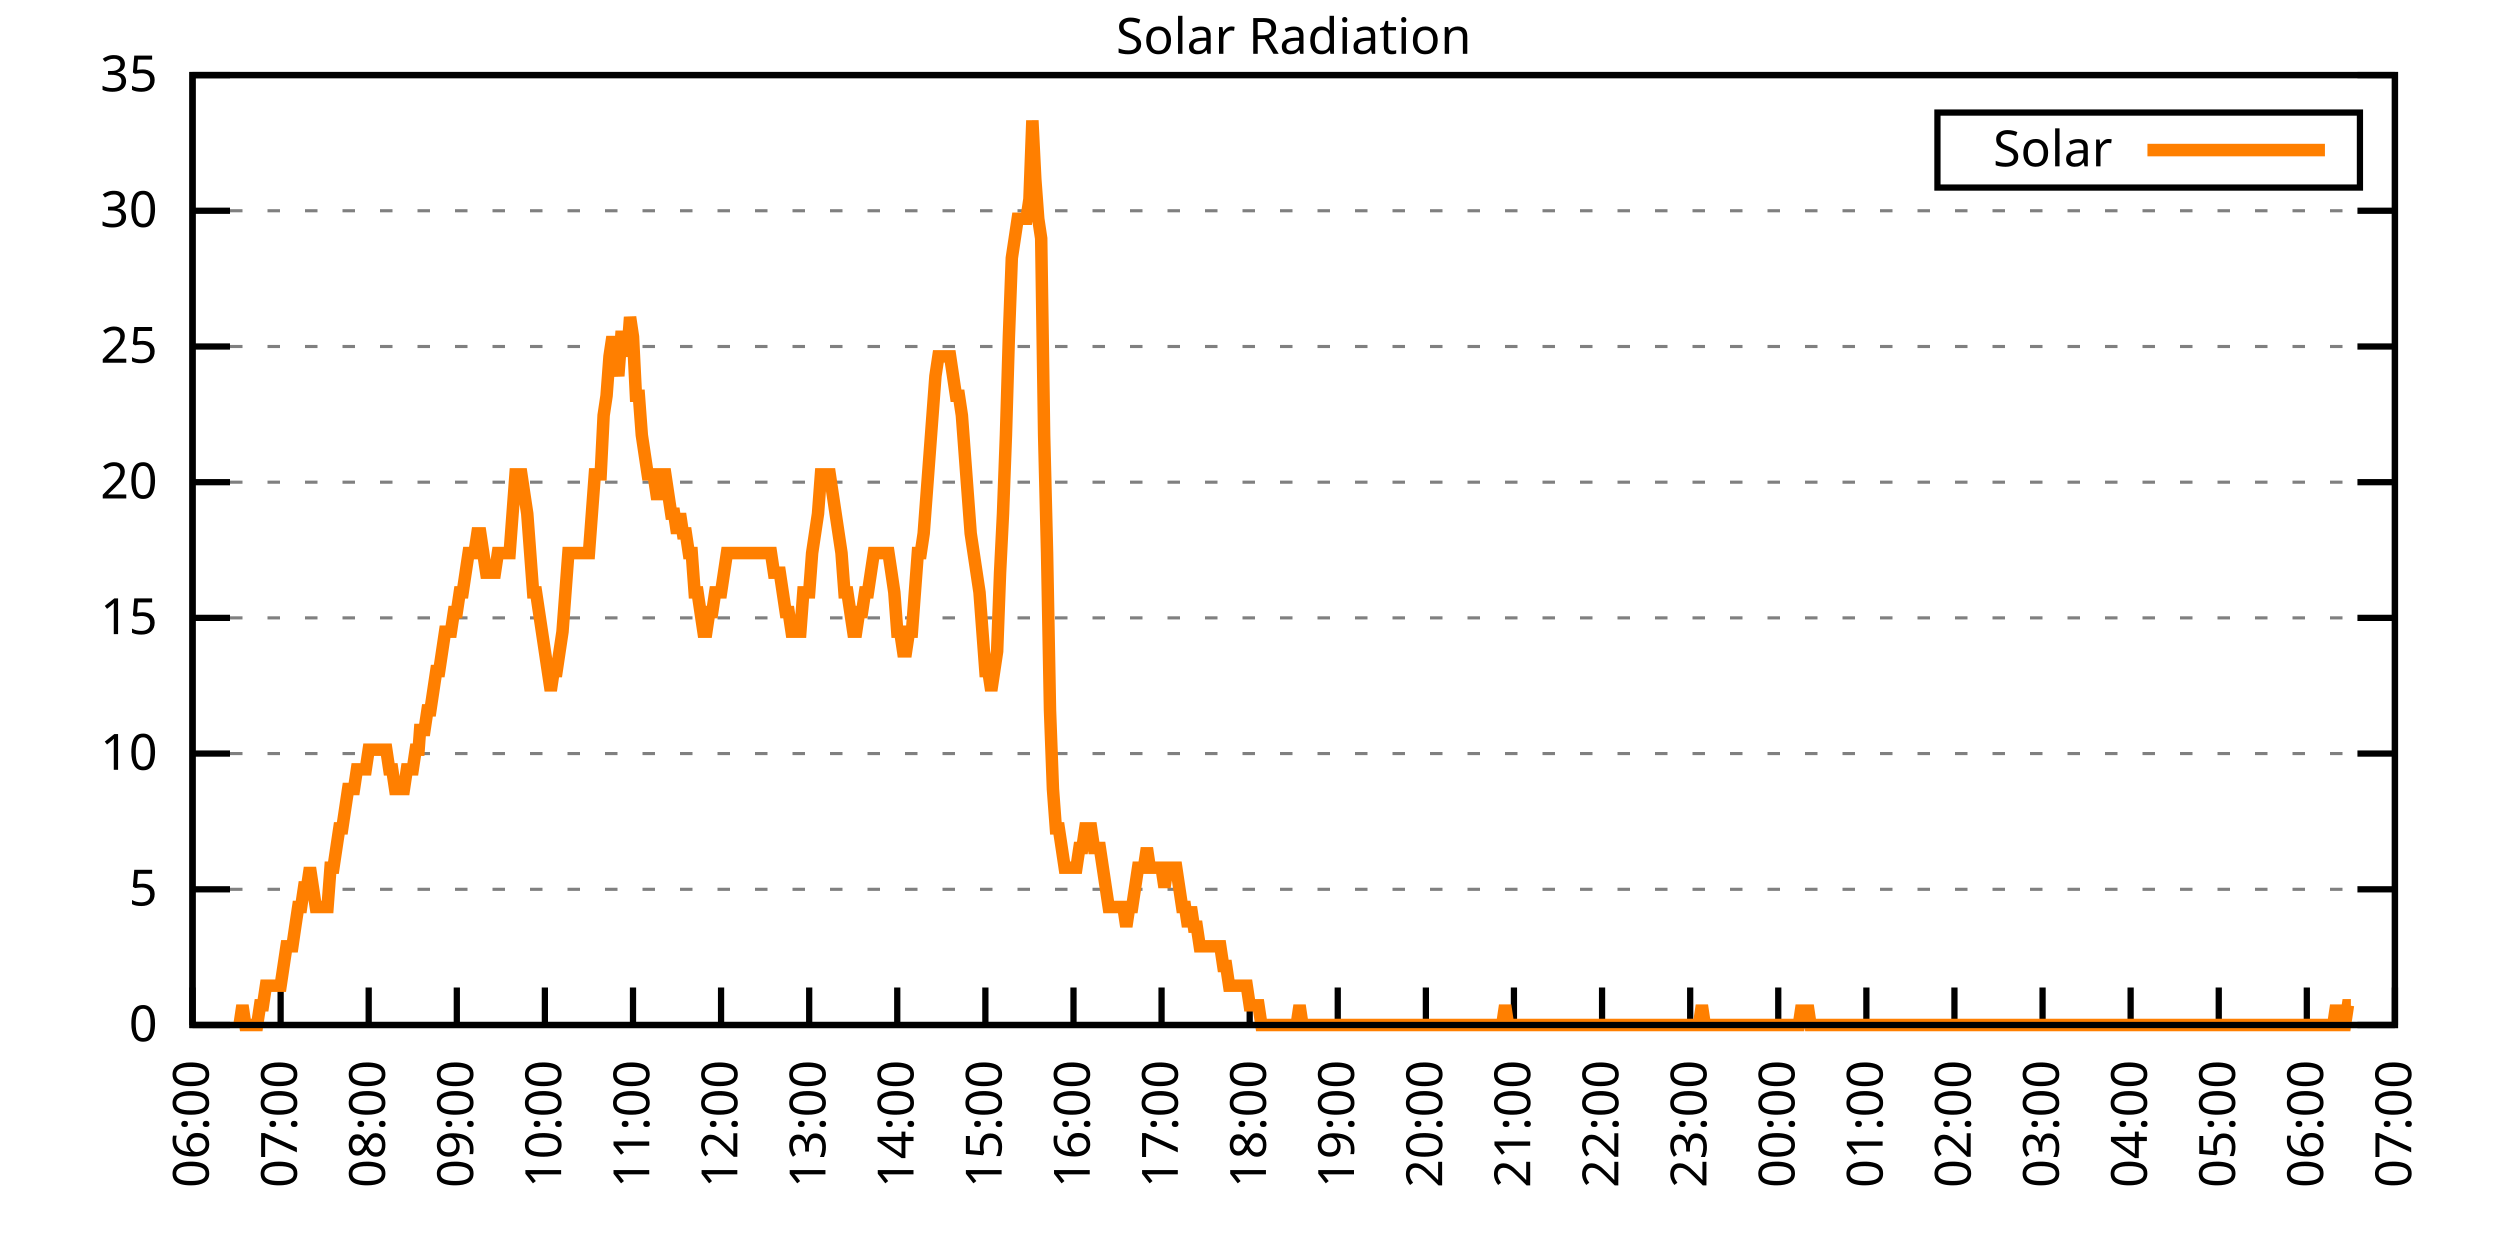
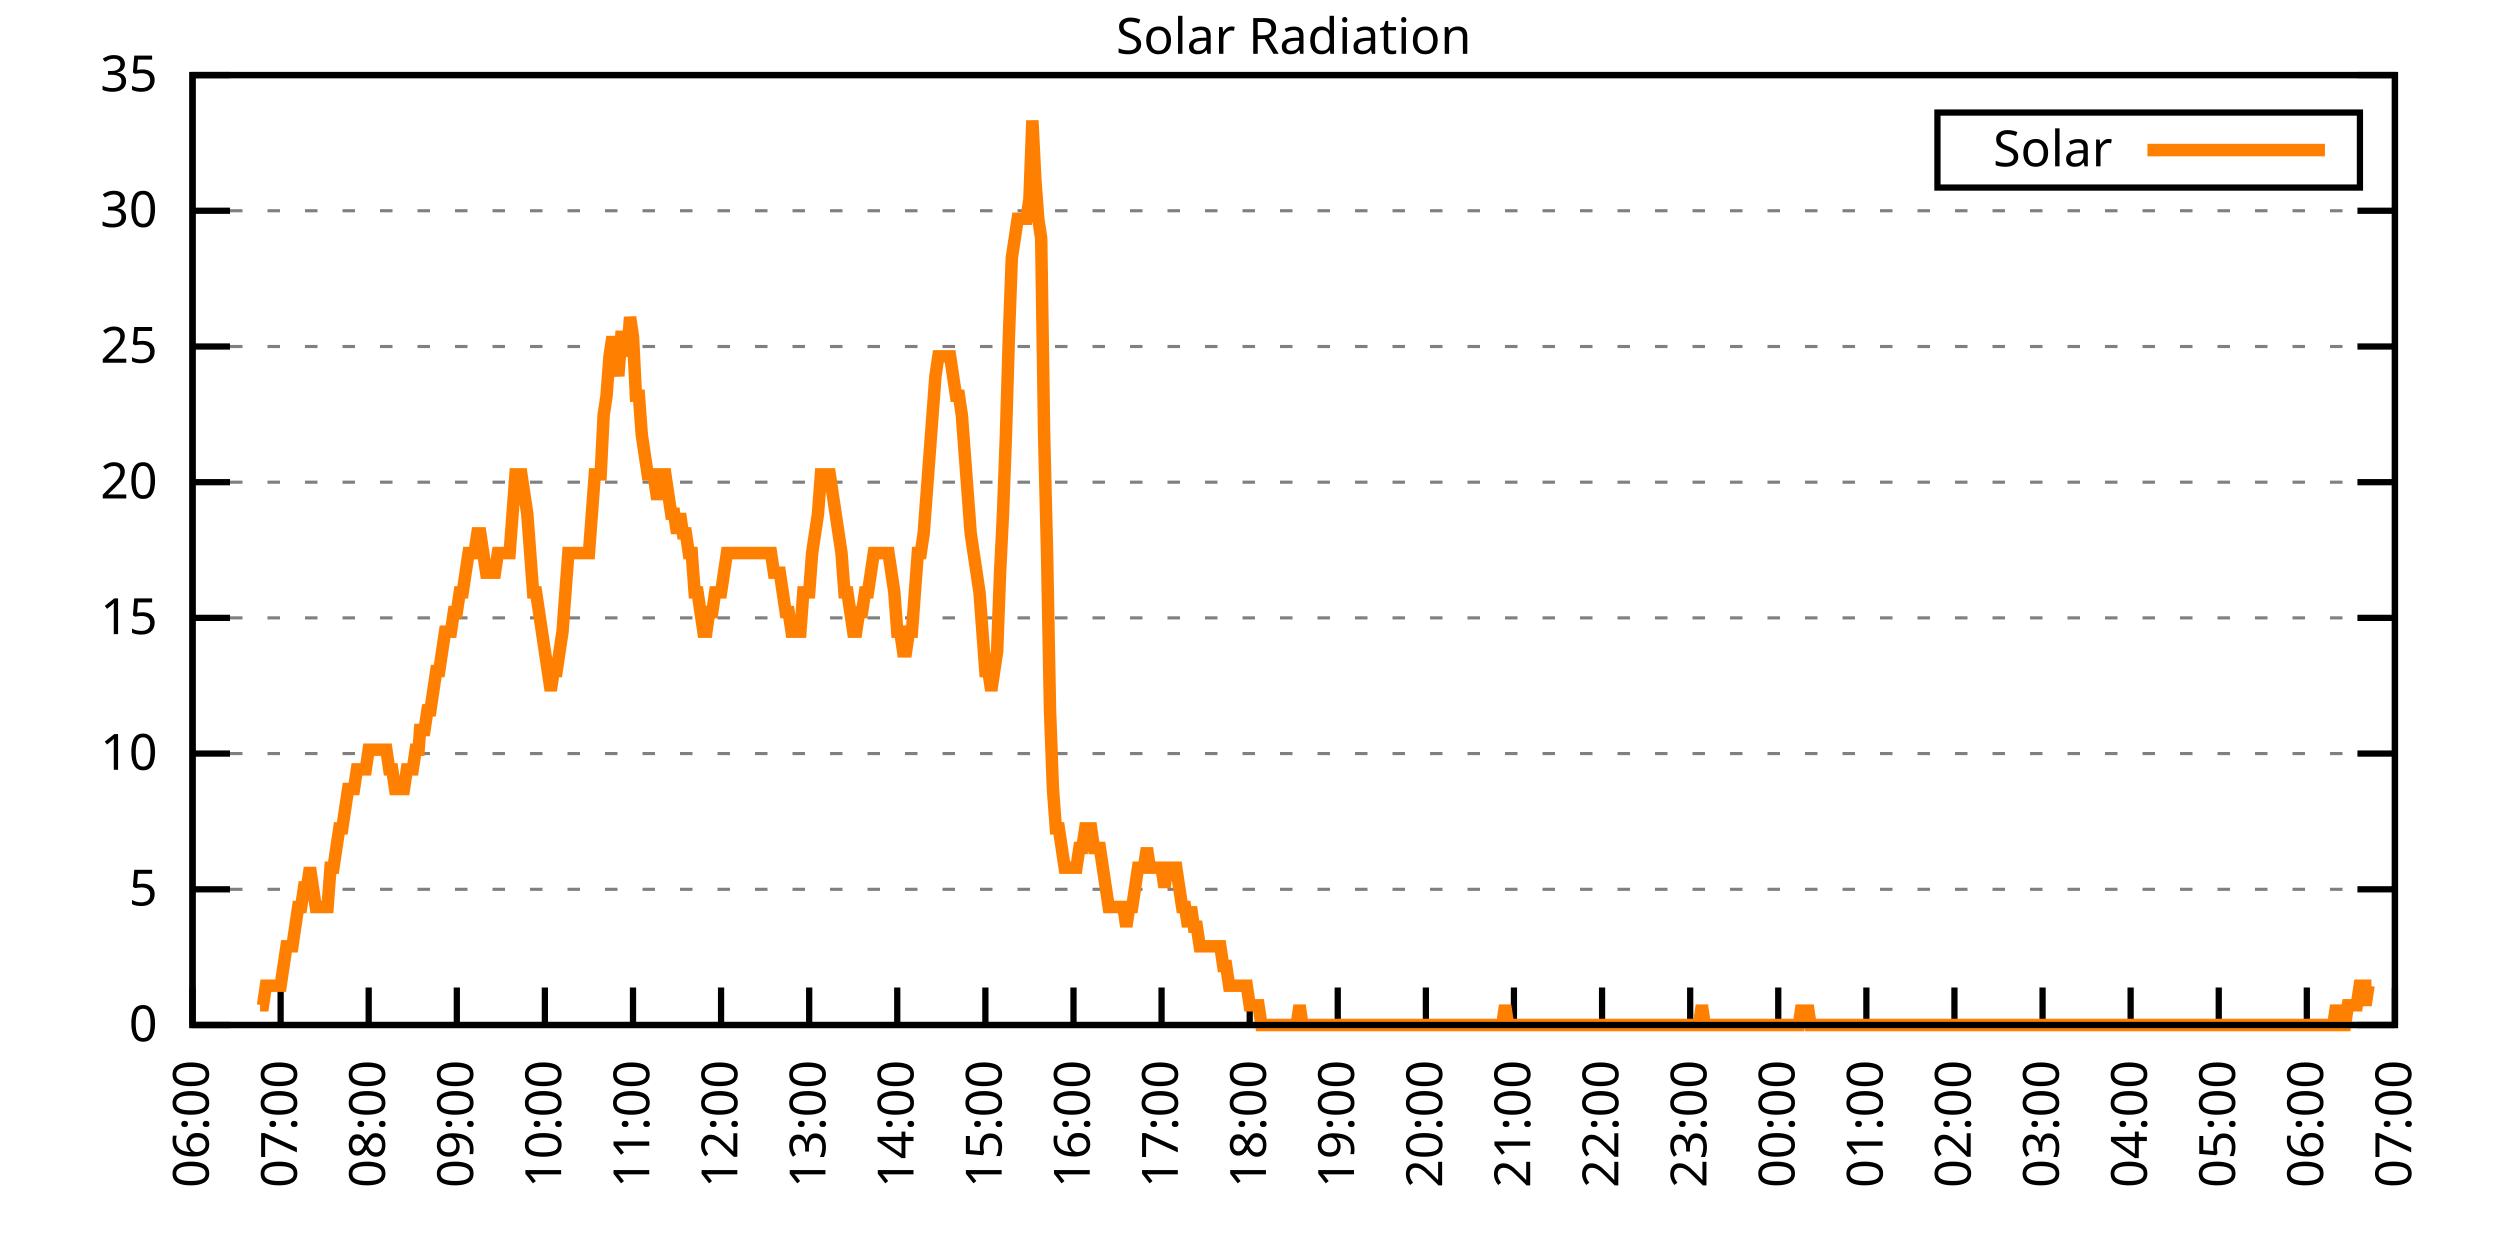
<svg xmlns="http://www.w3.org/2000/svg" xmlns:xlink="http://www.w3.org/1999/xlink" width="400" height="200" viewBox="0 0 400 200">
  <g id="gnuplot_canvas">
    <rect x="0" y="0" width="400" height="200" fill="none" />
    <defs>
      <circle id="gpDot" r="0.5" stroke-width="0.5" stroke="currentColor" />
      <path id="gpPt0" stroke-width="0.333" stroke="currentColor" d="M-1,0 h2 M0,-1 v2" />
      <path id="gpPt1" stroke-width="0.333" stroke="currentColor" d="M-1,-1 L1,1 M1,-1 L-1,1" />
      <path id="gpPt2" stroke-width="0.333" stroke="currentColor" d="M-1,0 L1,0 M0,-1 L0,1 M-1,-1 L1,1 M-1,1 L1,-1" />
      <rect id="gpPt3" stroke-width="0.333" stroke="currentColor" x="-1" y="-1" width="2" height="2" />
      <rect id="gpPt4" stroke-width="0.333" stroke="currentColor" fill="currentColor" x="-1" y="-1" width="2" height="2" />
      <circle id="gpPt5" stroke-width="0.333" stroke="currentColor" cx="0" cy="0" r="1" />
      <use xlink:href="#gpPt5" id="gpPt6" fill="currentColor" stroke="none" />
      <path id="gpPt7" stroke-width="0.333" stroke="currentColor" d="M0,-1.33 L-1.33,0.67 L1.33,0.67 z" />
      <use xlink:href="#gpPt7" id="gpPt8" fill="currentColor" stroke="none" />
      <use xlink:href="#gpPt7" id="gpPt9" stroke="currentColor" transform="rotate(180)" />
      <use xlink:href="#gpPt9" id="gpPt10" fill="currentColor" stroke="none" />
      <use xlink:href="#gpPt3" id="gpPt11" stroke="currentColor" transform="rotate(45)" />
      <use xlink:href="#gpPt11" id="gpPt12" fill="currentColor" stroke="none" />
      <path id="gpPt13" stroke-width="0.333" stroke="currentColor" d="M0,1.330 L1.265,0.411 L0.782,-1.067 L-0.782,-1.076 L-1.265,0.411 z" />
      <use xlink:href="#gpPt13" id="gpPt14" fill="currentColor" stroke="none" />
      <filter id="textbox" filterUnits="objectBoundingBox" x="0" y="0" height="1" width="1">
        <feFlood flood-color="white" flood-opacity="1" result="bgnd" />
        <feComposite in="SourceGraphic" in2="bgnd" operator="atop" />
      </filter>
      <filter id="greybox" filterUnits="objectBoundingBox" x="0" y="0" height="1" width="1">
        <feFlood flood-color="lightgrey" flood-opacity="1" result="grey" />
        <feComposite in="SourceGraphic" in2="grey" operator="atop" />
      </filter>
    </defs>
    <g fill="none" color="white" stroke="currentColor" stroke-width="1.00" stroke-linecap="butt" stroke-linejoin="miter">
</g>
    <g fill="none" color="black" stroke="currentColor" stroke-width="1.00" stroke-linecap="butt" stroke-linejoin="miter">
      <g stroke="none" shape-rendering="crispEdges">
        <polygon fill="rgb(255, 255, 255)" points="30.80,164.00 383.18,164.00 383.18,12.02 30.80,12.02 " />
      </g>
    </g>
    <g fill="none" color="black" stroke="currentColor" stroke-width="1.00" stroke-linecap="butt" stroke-linejoin="miter">
</g>
    <g fill="none" color="black" stroke="black" stroke-width="0.50" stroke-linecap="butt" stroke-linejoin="miter">
</g>
    <g fill="none" color="gray" stroke="currentColor" stroke-width="0.50" stroke-linecap="butt" stroke-linejoin="miter">
      <path stroke="gray" stroke-dasharray="2,4" class="gridline" d="M30.80,164.00 L383.19,164.00  " />
    </g>
    <g fill="none" color="gray" stroke="gray" stroke-width="1.00" stroke-linecap="butt" stroke-linejoin="miter">
</g>
    <g fill="none" color="black" stroke="currentColor" stroke-width="1.00" stroke-linecap="butt" stroke-linejoin="miter">
      <path stroke="black" d="M30.80,164.00 L36.80,164.00 M383.19,164.00 L377.19,164.00  " />
      <g transform="translate(25.20,166.60)" stroke="none" fill="black" font-family="Sans" font-size="8.00" text-anchor="end">
        <text>
          <tspan font-family="Sans"> 0</tspan>
        </text>
      </g>
    </g>
    <g fill="none" color="black" stroke="currentColor" stroke-width="1.00" stroke-linecap="butt" stroke-linejoin="miter">
</g>
    <g fill="none" color="black" stroke="black" stroke-width="0.50" stroke-linecap="butt" stroke-linejoin="miter">
</g>
    <g fill="none" color="gray" stroke="currentColor" stroke-width="0.50" stroke-linecap="butt" stroke-linejoin="miter">
      <path stroke="gray" stroke-dasharray="2,4" class="gridline" d="M30.80,142.29 L383.19,142.29  " />
    </g>
    <g fill="none" color="gray" stroke="gray" stroke-width="1.00" stroke-linecap="butt" stroke-linejoin="miter">
</g>
    <g fill="none" color="black" stroke="currentColor" stroke-width="1.00" stroke-linecap="butt" stroke-linejoin="miter">
      <path stroke="black" d="M30.80,142.29 L36.80,142.29 M383.19,142.29 L377.19,142.29  " />
      <g transform="translate(25.20,144.89)" stroke="none" fill="black" font-family="Sans" font-size="8.00" text-anchor="end">
        <text>
          <tspan font-family="Sans"> 5</tspan>
        </text>
      </g>
    </g>
    <g fill="none" color="black" stroke="currentColor" stroke-width="1.00" stroke-linecap="butt" stroke-linejoin="miter">
</g>
    <g fill="none" color="black" stroke="black" stroke-width="0.50" stroke-linecap="butt" stroke-linejoin="miter">
</g>
    <g fill="none" color="gray" stroke="currentColor" stroke-width="0.50" stroke-linecap="butt" stroke-linejoin="miter">
      <path stroke="gray" stroke-dasharray="2,4" class="gridline" d="M30.80,120.57 L383.19,120.57  " />
    </g>
    <g fill="none" color="gray" stroke="gray" stroke-width="1.00" stroke-linecap="butt" stroke-linejoin="miter">
</g>
    <g fill="none" color="black" stroke="currentColor" stroke-width="1.00" stroke-linecap="butt" stroke-linejoin="miter">
      <path stroke="black" d="M30.80,120.57 L36.80,120.57 M383.19,120.57 L377.19,120.57  " />
      <g transform="translate(25.20,123.17)" stroke="none" fill="black" font-family="Sans" font-size="8.00" text-anchor="end">
        <text>
          <tspan font-family="Sans"> 10</tspan>
        </text>
      </g>
    </g>
    <g fill="none" color="black" stroke="currentColor" stroke-width="1.00" stroke-linecap="butt" stroke-linejoin="miter">
</g>
    <g fill="none" color="black" stroke="black" stroke-width="0.50" stroke-linecap="butt" stroke-linejoin="miter">
</g>
    <g fill="none" color="gray" stroke="currentColor" stroke-width="0.50" stroke-linecap="butt" stroke-linejoin="miter">
      <path stroke="gray" stroke-dasharray="2,4" class="gridline" d="M30.80,98.86 L383.19,98.86  " />
    </g>
    <g fill="none" color="gray" stroke="gray" stroke-width="1.00" stroke-linecap="butt" stroke-linejoin="miter">
</g>
    <g fill="none" color="black" stroke="currentColor" stroke-width="1.00" stroke-linecap="butt" stroke-linejoin="miter">
      <path stroke="black" d="M30.80,98.86 L36.80,98.86 M383.19,98.86 L377.19,98.86  " />
      <g transform="translate(25.20,101.46)" stroke="none" fill="black" font-family="Sans" font-size="8.00" text-anchor="end">
        <text>
          <tspan font-family="Sans"> 15</tspan>
        </text>
      </g>
    </g>
    <g fill="none" color="black" stroke="currentColor" stroke-width="1.00" stroke-linecap="butt" stroke-linejoin="miter">
</g>
    <g fill="none" color="black" stroke="black" stroke-width="0.50" stroke-linecap="butt" stroke-linejoin="miter">
</g>
    <g fill="none" color="gray" stroke="currentColor" stroke-width="0.50" stroke-linecap="butt" stroke-linejoin="miter">
      <path stroke="gray" stroke-dasharray="2,4" class="gridline" d="M30.80,77.15 L383.19,77.15  " />
    </g>
    <g fill="none" color="gray" stroke="gray" stroke-width="1.00" stroke-linecap="butt" stroke-linejoin="miter">
</g>
    <g fill="none" color="black" stroke="currentColor" stroke-width="1.00" stroke-linecap="butt" stroke-linejoin="miter">
      <path stroke="black" d="M30.80,77.15 L36.80,77.15 M383.19,77.15 L377.19,77.15  " />
      <g transform="translate(25.20,79.75)" stroke="none" fill="black" font-family="Sans" font-size="8.00" text-anchor="end">
        <text>
          <tspan font-family="Sans"> 20</tspan>
        </text>
      </g>
    </g>
    <g fill="none" color="black" stroke="currentColor" stroke-width="1.00" stroke-linecap="butt" stroke-linejoin="miter">
</g>
    <g fill="none" color="black" stroke="black" stroke-width="0.50" stroke-linecap="butt" stroke-linejoin="miter">
</g>
    <g fill="none" color="gray" stroke="currentColor" stroke-width="0.50" stroke-linecap="butt" stroke-linejoin="miter">
      <path stroke="gray" stroke-dasharray="2,4" class="gridline" d="M30.80,55.44 L383.19,55.44  " />
    </g>
    <g fill="none" color="gray" stroke="gray" stroke-width="1.00" stroke-linecap="butt" stroke-linejoin="miter">
</g>
    <g fill="none" color="black" stroke="currentColor" stroke-width="1.00" stroke-linecap="butt" stroke-linejoin="miter">
      <path stroke="black" d="M30.80,55.44 L36.80,55.44 M383.19,55.44 L377.19,55.44  " />
      <g transform="translate(25.20,58.04)" stroke="none" fill="black" font-family="Sans" font-size="8.00" text-anchor="end">
        <text>
          <tspan font-family="Sans"> 25</tspan>
        </text>
      </g>
    </g>
    <g fill="none" color="black" stroke="currentColor" stroke-width="1.00" stroke-linecap="butt" stroke-linejoin="miter">
</g>
    <g fill="none" color="black" stroke="black" stroke-width="0.50" stroke-linecap="butt" stroke-linejoin="miter">
</g>
    <g fill="none" color="gray" stroke="currentColor" stroke-width="0.50" stroke-linecap="butt" stroke-linejoin="miter">
      <path stroke="gray" stroke-dasharray="2,4" class="gridline" d="M30.80,33.72 L383.19,33.72  " />
    </g>
    <g fill="none" color="gray" stroke="gray" stroke-width="1.00" stroke-linecap="butt" stroke-linejoin="miter">
</g>
    <g fill="none" color="black" stroke="currentColor" stroke-width="1.00" stroke-linecap="butt" stroke-linejoin="miter">
      <path stroke="black" d="M30.80,33.72 L36.80,33.72 M383.19,33.72 L377.19,33.72  " />
      <g transform="translate(25.20,36.32)" stroke="none" fill="black" font-family="Sans" font-size="8.00" text-anchor="end">
        <text>
          <tspan font-family="Sans"> 30</tspan>
        </text>
      </g>
    </g>
    <g fill="none" color="black" stroke="currentColor" stroke-width="1.00" stroke-linecap="butt" stroke-linejoin="miter">
</g>
    <g fill="none" color="black" stroke="black" stroke-width="0.50" stroke-linecap="butt" stroke-linejoin="miter">
</g>
    <g fill="none" color="gray" stroke="currentColor" stroke-width="0.50" stroke-linecap="butt" stroke-linejoin="miter">
      <path stroke="gray" stroke-dasharray="2,4" class="gridline" d="M30.80,12.01 L383.19,12.01  " />
    </g>
    <g fill="none" color="gray" stroke="gray" stroke-width="1.00" stroke-linecap="butt" stroke-linejoin="miter">
</g>
    <g fill="none" color="black" stroke="currentColor" stroke-width="1.00" stroke-linecap="butt" stroke-linejoin="miter">
      <path stroke="black" d="M30.80,12.01 L36.80,12.01 M383.19,12.01 L377.19,12.01  " />
      <g transform="translate(25.20,14.61)" stroke="none" fill="black" font-family="Sans" font-size="8.00" text-anchor="end">
        <text>
          <tspan font-family="Sans"> 35</tspan>
        </text>
      </g>
    </g>
    <g fill="none" color="black" stroke="currentColor" stroke-width="1.00" stroke-linecap="butt" stroke-linejoin="miter">
      <path stroke="black" d="M30.80,164.00 L30.80,158.00  " />
      <g transform="translate(33.40,169.60) rotate(270.00)" stroke="none" fill="black" font-family="Sans" font-size="8.00" text-anchor="end">
        <text>
          <tspan font-family="Sans">06:00</tspan>
        </text>
      </g>
    </g>
    <g fill="none" color="black" stroke="currentColor" stroke-width="1.00" stroke-linecap="butt" stroke-linejoin="miter">
      <path stroke="black" d="M44.90,164.00 L44.90,158.00  " />
      <g transform="translate(47.50,169.60) rotate(270.00)" stroke="none" fill="black" font-family="Sans" font-size="8.00" text-anchor="end">
        <text>
          <tspan font-family="Sans">07:00</tspan>
        </text>
      </g>
    </g>
    <g fill="none" color="black" stroke="currentColor" stroke-width="1.00" stroke-linecap="butt" stroke-linejoin="miter">
      <path stroke="black" d="M58.99,164.00 L58.99,158.00  " />
      <g transform="translate(61.59,169.60) rotate(270.00)" stroke="none" fill="black" font-family="Sans" font-size="8.00" text-anchor="end">
        <text>
          <tspan font-family="Sans">08:00</tspan>
        </text>
      </g>
    </g>
    <g fill="none" color="black" stroke="currentColor" stroke-width="1.00" stroke-linecap="butt" stroke-linejoin="miter">
      <path stroke="black" d="M73.09,164.00 L73.09,158.00  " />
      <g transform="translate(75.69,169.60) rotate(270.00)" stroke="none" fill="black" font-family="Sans" font-size="8.00" text-anchor="end">
        <text>
          <tspan font-family="Sans">09:00</tspan>
        </text>
      </g>
    </g>
    <g fill="none" color="black" stroke="currentColor" stroke-width="1.00" stroke-linecap="butt" stroke-linejoin="miter">
      <path stroke="black" d="M87.18,164.00 L87.18,158.00  " />
      <g transform="translate(89.78,169.60) rotate(270.00)" stroke="none" fill="black" font-family="Sans" font-size="8.00" text-anchor="end">
        <text>
          <tspan font-family="Sans">10:00</tspan>
        </text>
      </g>
    </g>
    <g fill="none" color="black" stroke="currentColor" stroke-width="1.00" stroke-linecap="butt" stroke-linejoin="miter">
      <path stroke="black" d="M101.28,164.00 L101.28,158.00  " />
      <g transform="translate(103.88,169.60) rotate(270.00)" stroke="none" fill="black" font-family="Sans" font-size="8.00" text-anchor="end">
        <text>
          <tspan font-family="Sans">11:00</tspan>
        </text>
      </g>
    </g>
    <g fill="none" color="black" stroke="currentColor" stroke-width="1.00" stroke-linecap="butt" stroke-linejoin="miter">
      <path stroke="black" d="M115.37,164.00 L115.37,158.00  " />
      <g transform="translate(117.97,169.60) rotate(270.00)" stroke="none" fill="black" font-family="Sans" font-size="8.00" text-anchor="end">
        <text>
          <tspan font-family="Sans">12:00</tspan>
        </text>
      </g>
    </g>
    <g fill="none" color="black" stroke="currentColor" stroke-width="1.00" stroke-linecap="butt" stroke-linejoin="miter">
      <path stroke="black" d="M129.47,164.00 L129.47,158.00  " />
      <g transform="translate(132.07,169.60) rotate(270.00)" stroke="none" fill="black" font-family="Sans" font-size="8.00" text-anchor="end">
        <text>
          <tspan font-family="Sans">13:00</tspan>
        </text>
      </g>
    </g>
    <g fill="none" color="black" stroke="currentColor" stroke-width="1.00" stroke-linecap="butt" stroke-linejoin="miter">
      <path stroke="black" d="M143.56,164.00 L143.56,158.00  " />
      <g transform="translate(146.16,169.60) rotate(270.00)" stroke="none" fill="black" font-family="Sans" font-size="8.00" text-anchor="end">
        <text>
          <tspan font-family="Sans">14:00</tspan>
        </text>
      </g>
    </g>
    <g fill="none" color="black" stroke="currentColor" stroke-width="1.00" stroke-linecap="butt" stroke-linejoin="miter">
      <path stroke="black" d="M157.66,164.00 L157.66,158.00  " />
      <g transform="translate(160.26,169.60) rotate(270.00)" stroke="none" fill="black" font-family="Sans" font-size="8.00" text-anchor="end">
        <text>
          <tspan font-family="Sans">15:00</tspan>
        </text>
      </g>
    </g>
    <g fill="none" color="black" stroke="currentColor" stroke-width="1.00" stroke-linecap="butt" stroke-linejoin="miter">
      <path stroke="black" d="M171.76,164.00 L171.76,158.00  " />
      <g transform="translate(174.36,169.60) rotate(270.00)" stroke="none" fill="black" font-family="Sans" font-size="8.00" text-anchor="end">
        <text>
          <tspan font-family="Sans">16:00</tspan>
        </text>
      </g>
    </g>
    <g fill="none" color="black" stroke="currentColor" stroke-width="1.00" stroke-linecap="butt" stroke-linejoin="miter">
      <path stroke="black" d="M185.85,164.00 L185.85,158.00  " />
      <g transform="translate(188.45,169.60) rotate(270.00)" stroke="none" fill="black" font-family="Sans" font-size="8.00" text-anchor="end">
        <text>
          <tspan font-family="Sans">17:00</tspan>
        </text>
      </g>
    </g>
    <g fill="none" color="black" stroke="currentColor" stroke-width="1.00" stroke-linecap="butt" stroke-linejoin="miter">
      <path stroke="black" d="M199.95,164.00 L199.95,158.00  " />
      <g transform="translate(202.55,169.60) rotate(270.00)" stroke="none" fill="black" font-family="Sans" font-size="8.00" text-anchor="end">
        <text>
          <tspan font-family="Sans">18:00</tspan>
        </text>
      </g>
    </g>
    <g fill="none" color="black" stroke="currentColor" stroke-width="1.00" stroke-linecap="butt" stroke-linejoin="miter">
      <path stroke="black" d="M214.04,164.00 L214.04,158.00  " />
      <g transform="translate(216.64,169.60) rotate(270.00)" stroke="none" fill="black" font-family="Sans" font-size="8.00" text-anchor="end">
        <text>
          <tspan font-family="Sans">19:00</tspan>
        </text>
      </g>
    </g>
    <g fill="none" color="black" stroke="currentColor" stroke-width="1.00" stroke-linecap="butt" stroke-linejoin="miter">
      <path stroke="black" d="M228.14,164.00 L228.14,158.00  " />
      <g transform="translate(230.74,169.60) rotate(270.00)" stroke="none" fill="black" font-family="Sans" font-size="8.00" text-anchor="end">
        <text>
          <tspan font-family="Sans">20:00</tspan>
        </text>
      </g>
    </g>
    <g fill="none" color="black" stroke="currentColor" stroke-width="1.00" stroke-linecap="butt" stroke-linejoin="miter">
      <path stroke="black" d="M242.23,164.00 L242.23,158.00  " />
      <g transform="translate(244.83,169.60) rotate(270.00)" stroke="none" fill="black" font-family="Sans" font-size="8.00" text-anchor="end">
        <text>
          <tspan font-family="Sans">21:00</tspan>
        </text>
      </g>
    </g>
    <g fill="none" color="black" stroke="currentColor" stroke-width="1.00" stroke-linecap="butt" stroke-linejoin="miter">
      <path stroke="black" d="M256.33,164.00 L256.33,158.00  " />
      <g transform="translate(258.93,169.60) rotate(270.00)" stroke="none" fill="black" font-family="Sans" font-size="8.00" text-anchor="end">
        <text>
          <tspan font-family="Sans">22:00</tspan>
        </text>
      </g>
    </g>
    <g fill="none" color="black" stroke="currentColor" stroke-width="1.00" stroke-linecap="butt" stroke-linejoin="miter">
      <path stroke="black" d="M270.43,164.00 L270.43,158.00  " />
      <g transform="translate(273.03,169.60) rotate(270.00)" stroke="none" fill="black" font-family="Sans" font-size="8.00" text-anchor="end">
        <text>
          <tspan font-family="Sans">23:00</tspan>
        </text>
      </g>
    </g>
    <g fill="none" color="black" stroke="currentColor" stroke-width="1.00" stroke-linecap="butt" stroke-linejoin="miter">
      <path stroke="black" d="M284.52,164.00 L284.52,158.00  " />
      <g transform="translate(287.12,169.60) rotate(270.00)" stroke="none" fill="black" font-family="Sans" font-size="8.00" text-anchor="end">
        <text>
          <tspan font-family="Sans">00:00</tspan>
        </text>
      </g>
    </g>
    <g fill="none" color="black" stroke="currentColor" stroke-width="1.00" stroke-linecap="butt" stroke-linejoin="miter">
      <path stroke="black" d="M298.62,164.00 L298.62,158.00  " />
      <g transform="translate(301.22,169.60) rotate(270.00)" stroke="none" fill="black" font-family="Sans" font-size="8.00" text-anchor="end">
        <text>
          <tspan font-family="Sans">01:00</tspan>
        </text>
      </g>
    </g>
    <g fill="none" color="black" stroke="currentColor" stroke-width="1.00" stroke-linecap="butt" stroke-linejoin="miter">
      <path stroke="black" d="M312.71,164.00 L312.71,158.00  " />
      <g transform="translate(315.31,169.60) rotate(270.00)" stroke="none" fill="black" font-family="Sans" font-size="8.00" text-anchor="end">
        <text>
          <tspan font-family="Sans">02:00</tspan>
        </text>
      </g>
    </g>
    <g fill="none" color="black" stroke="currentColor" stroke-width="1.00" stroke-linecap="butt" stroke-linejoin="miter">
      <path stroke="black" d="M326.81,164.00 L326.81,158.00  " />
      <g transform="translate(329.41,169.60) rotate(270.00)" stroke="none" fill="black" font-family="Sans" font-size="8.00" text-anchor="end">
        <text>
          <tspan font-family="Sans">03:00</tspan>
        </text>
      </g>
    </g>
    <g fill="none" color="black" stroke="currentColor" stroke-width="1.00" stroke-linecap="butt" stroke-linejoin="miter">
      <path stroke="black" d="M340.90,164.00 L340.90,158.00  " />
      <g transform="translate(343.50,169.60) rotate(270.00)" stroke="none" fill="black" font-family="Sans" font-size="8.00" text-anchor="end">
        <text>
          <tspan font-family="Sans">04:00</tspan>
        </text>
      </g>
    </g>
    <g fill="none" color="black" stroke="currentColor" stroke-width="1.00" stroke-linecap="butt" stroke-linejoin="miter">
      <path stroke="black" d="M355.00,164.00 L355.00,158.00  " />
      <g transform="translate(357.60,169.60) rotate(270.00)" stroke="none" fill="black" font-family="Sans" font-size="8.00" text-anchor="end">
        <text>
          <tspan font-family="Sans">05:00</tspan>
        </text>
      </g>
    </g>
    <g fill="none" color="black" stroke="currentColor" stroke-width="1.00" stroke-linecap="butt" stroke-linejoin="miter">
      <path stroke="black" d="M369.09,164.00 L369.09,158.00  " />
      <g transform="translate(371.69,169.60) rotate(270.00)" stroke="none" fill="black" font-family="Sans" font-size="8.00" text-anchor="end">
        <text>
          <tspan font-family="Sans">06:00</tspan>
        </text>
      </g>
    </g>
    <g fill="none" color="black" stroke="currentColor" stroke-width="1.00" stroke-linecap="butt" stroke-linejoin="miter">
      <path stroke="black" d="M383.19,164.00 L383.19,158.00  " />
      <g transform="translate(385.79,169.60) rotate(270.00)" stroke="none" fill="black" font-family="Sans" font-size="8.00" text-anchor="end">
        <text>
          <tspan font-family="Sans">07:00</tspan>
        </text>
      </g>
    </g>
    <g fill="none" color="black" stroke="currentColor" stroke-width="1.00" stroke-linecap="butt" stroke-linejoin="miter">
</g>
    <g fill="none" color="black" stroke="currentColor" stroke-width="1.00" stroke-linecap="butt" stroke-linejoin="miter">
      <path stroke="black" d="M30.80,12.01 L30.80,164.00 L383.19,164.00 L383.19,12.01 L30.80,12.01 Z  " />
    </g>
    <g fill="none" color="black" stroke="currentColor" stroke-width="1.00" stroke-linecap="butt" stroke-linejoin="miter">
</g>
    <g fill="none" color="black" stroke="currentColor" stroke-width="1.00" stroke-linecap="butt" stroke-linejoin="miter">
      <path stroke="black" d="M309.99,30.01 L309.99,18.01 L377.59,18.01 L377.59,30.01 L309.99,30.01 Z  " />
    </g>
    <g id="Solar_Radiation_plot_1">
      <g fill="none" color="white" stroke="black" stroke-width="2.00" stroke-linecap="butt" stroke-linejoin="miter">
</g>
      <g fill="none" color="black" stroke="currentColor" stroke-width="2.00" stroke-linecap="butt" stroke-linejoin="miter">
        <g transform="translate(337.99,26.61)" stroke="none" fill="black" font-family="Sans" font-size="8.00" text-anchor="end">
          <text>
            <tspan font-family="Sans">Solar</tspan>
          </text>
        </g>
      </g>
      <g fill="none" color="black" stroke="currentColor" stroke-width="2.00" stroke-linecap="butt" stroke-linejoin="miter">
-         <path stroke="rgb(255, 127,   0)" d="M343.59,24.01 L371.99,24.01 M38.32,164.00 L38.79,160.85 L39.26,164.00 L39.73,164.00 L40.20,164.00 L40.67,164.00   L41.14,164.00 L41.61,160.85 L42.08,160.85 L42.55,157.71 L43.02,157.71 L43.49,157.71 L43.96,157.71 L44.43,157.71   L44.90,157.71 L45.37,154.56 L45.84,151.41 L46.31,151.41 L46.78,151.41 L47.24,148.27 L47.71,145.12 L48.18,145.12   L48.65,141.98 L49.12,141.98 L49.59,138.83 L50.06,141.98 L50.53,145.12 L51.00,145.12 L51.47,145.12 L51.94,145.12   L52.41,145.12 L52.88,138.83 L53.35,138.83 L53.82,135.68 L54.29,132.54 L54.76,132.54 L55.23,129.39 L55.70,126.24   L56.17,126.24 L56.64,126.24 L57.11,123.10 L57.58,123.10 L58.05,123.10 L58.52,123.10 L58.99,119.95 L59.46,119.95   L59.93,119.95 L60.40,119.95 L60.87,119.95 L61.34,119.95 L61.81,119.95 L62.28,123.10 L62.75,123.10 L63.22,126.24   L63.69,126.24 L64.16,126.24 L64.63,126.24 L65.10,123.10 L65.57,123.10 L66.04,123.10 L66.51,119.95 L66.98,119.95   L67.21,116.80 L67.92,116.80 L68.39,113.66 L68.86,113.66 L69.33,110.51 L69.80,107.37 L70.27,107.37 L70.74,104.22   L71.21,101.07 L71.68,101.07 L72.15,101.07 L72.62,97.93 L73.09,97.93 L73.56,94.78 L74.03,94.78 L74.50,91.63   L74.97,88.49 L75.44,88.49 L75.91,88.49 L76.38,85.34 L76.85,85.34 L77.32,88.49 L77.79,91.63 L78.26,91.63   L78.73,91.63 L79.19,91.63 L79.66,88.49 L80.13,88.49 L80.60,88.49 L81.07,88.49 L81.54,88.49 L82.01,82.19   L82.48,75.90 L82.95,75.90 L83.42,75.90 L83.89,79.05 L84.36,82.19 L84.83,88.49 L85.30,94.78 L85.77,94.78   L86.24,97.93 L86.71,101.07 L87.18,104.22 L87.65,107.37 L88.12,110.51 L88.59,107.37 L89.06,107.37 L89.53,104.22   L90.00,101.07 L90.47,94.78 L90.94,88.49 L91.41,88.49 L91.88,88.49 L92.35,88.49 L92.82,88.49 L93.29,88.49   L93.76,88.49 L94.23,88.49 L94.70,82.19 L95.17,75.90 L95.64,75.90 L96.11,75.90 L96.58,66.46 L97.05,63.32   L97.52,57.02 L97.99,53.88 L98.46,57.02 L98.93,60.17 L99.40,53.88 L99.87,53.88 L100.34,57.02 L100.81,50.73   L101.28,53.88 L101.75,63.32 L102.22,63.32 L102.69,69.61 L103.16,72.76 L103.63,75.90 L104.10,75.90 L104.57,75.90   L105.04,79.05 L105.51,79.05 L105.98,75.90 L106.45,75.90 L106.92,79.05 L107.39,82.19 L107.86,82.19 L108.33,85.34   L108.80,82.19 L109.27,85.34 L109.74,85.34 L110.21,88.49 L110.68,88.49 L111.14,94.78 L111.61,94.78 L112.08,97.93   L112.55,101.07 L113.02,101.07 L113.49,97.93 L113.96,97.93 L114.43,94.78 L114.90,94.78 L115.37,94.78 L115.84,91.63   L116.31,88.49 L116.78,88.49 L117.25,88.49 L117.72,88.49 L118.19,88.49 L118.66,88.49 L119.13,88.49 L119.60,88.49   L120.07,88.49 L120.54,88.49 L121.01,88.49 L121.48,88.49 L121.95,88.49 L122.42,88.49 L122.89,88.49 L123.36,88.49   L123.83,91.63 L124.30,91.63 L124.77,91.63 L125.24,94.78 L125.71,97.93 L126.18,97.93 L126.65,101.07 L127.12,101.07   L127.59,101.07 L128.06,101.07 L128.53,94.78 L129.00,94.78 L129.47,94.78 L129.94,88.49 L130.41,85.34 L130.88,82.19   L131.35,75.90 L131.82,75.90 L132.29,75.90 L132.76,75.90 L133.23,79.05 L133.70,82.19 L134.17,85.34 L134.64,88.49   L135.11,94.78 L135.58,94.78 L136.05,97.93 L136.52,101.07 L136.99,101.07 L137.46,97.93 L137.93,97.93 L138.40,94.78   L138.87,94.78 L139.34,91.63 L139.81,88.49 L140.28,88.49 L140.75,88.49 L141.22,88.49 L141.69,88.49 L142.16,88.49   L142.63,91.63 L143.09,94.78 L143.56,101.07 L144.03,101.07 L144.50,104.22 L144.97,104.22 L145.44,101.07 L145.91,101.07   L146.38,94.78 L146.85,88.49 L147.32,88.49 L147.79,85.34 L148.26,79.05 L148.73,72.76 L149.20,66.46 L149.67,60.17   L150.14,57.02 L150.61,57.02 L151.08,57.02 L151.55,57.02 L152.02,57.02 L152.49,60.17 L152.96,63.32 L153.43,63.32   L153.90,66.46 L154.37,72.76 L154.84,79.05 L155.31,85.34 L155.78,88.49 L156.25,91.63 L156.72,94.78 L157.19,101.07   L157.66,107.37 L158.13,107.37 L158.60,110.51 L159.07,107.37 L159.54,104.22 L160.01,91.63 L160.48,82.19 L160.95,69.61   L161.42,53.88 L161.89,41.29 L162.36,38.15 L162.83,35.00 L163.30,35.00 L163.77,35.00 L164.24,35.00 L164.71,31.85   L165.18,19.27 L165.65,28.71 L166.12,35.00 L166.59,38.15 L167.06,69.61 L167.53,88.49 L168.00,113.66 L168.47,126.24   L168.94,132.54 L169.41,132.54 L169.88,135.68 L170.35,138.83 L170.82,138.83 L171.29,138.83 L171.76,138.83 L172.23,138.83   L172.70,135.68 L173.17,135.68 L173.64,132.54 L174.11,132.54 L174.58,132.54 L175.04,135.68 L175.51,135.68 L175.98,135.68   L176.45,138.83 L176.92,141.98 L177.39,145.12 L177.86,145.12 L178.33,145.12 L178.80,145.12 L179.27,145.12 L179.74,145.12   L180.21,148.27 L180.68,145.12 L181.15,145.12 L181.62,141.98 L182.09,138.83 L182.56,138.83 L183.03,138.83 L183.50,135.68   L183.97,138.83 L184.44,138.83 L184.91,138.83 L185.38,138.83 L185.85,138.83 L186.32,141.98 L186.79,138.83 L187.26,138.83   L187.73,138.83 L188.20,138.83 L188.67,141.98 L189.14,145.12 L189.61,145.12 L190.08,148.27 L190.55,145.12 L191.02,148.27   L191.49,148.27 L191.96,151.41 L192.43,151.41 L192.90,151.41 L193.37,151.41 L193.84,151.41 L194.31,151.41 L194.78,151.41   L195.25,151.41 L195.72,154.56 L196.19,154.56 L196.66,157.71 L197.13,157.71 L197.60,157.71 L198.07,157.71 L198.54,157.71   L199.01,157.71 L199.48,157.71 L199.95,160.85 L200.42,160.85 L200.89,160.85 L201.36,160.85 L201.83,164.00 L202.30,164.00   L202.77,164.00 L203.24,164.00 L203.71,164.00 L204.18,164.00 L204.65,164.00 L205.12,164.00 L205.59,164.00 L206.06,164.00   L206.53,164.00 L207.00,164.00 L207.46,164.00 L207.93,160.85 L208.40,164.00 L208.87,164.00 L209.34,164.00 L209.81,164.00   L210.28,164.00 L210.75,164.00 L211.22,164.00 L211.69,164.00 L212.16,164.00 L212.63,164.00 L213.10,164.00 L213.57,164.00   L214.04,164.00 L214.51,164.00 L214.98,164.00 L215.45,164.00 L215.92,164.00 L216.39,164.00 L216.86,164.00 L217.33,164.00   L217.80,164.00 L218.27,164.00 L218.74,164.00 L219.21,164.00 L219.68,164.00 L220.15,164.00 L220.62,164.00 L221.09,164.00   L221.56,164.00 L222.03,164.00 L222.50,164.00 L222.97,164.00 L223.44,164.00 L223.91,164.00 L224.38,164.00 L224.85,164.00   L225.32,164.00 L225.79,164.00 L226.26,164.00 L226.73,164.00 L227.20,164.00 L227.67,164.00 L228.14,164.00 L228.61,164.00   L229.08,164.00 L229.55,164.00 L230.02,164.00 L230.49,164.00 L230.96,164.00 L231.43,164.00 L231.90,164.00 L232.37,164.00   L232.84,164.00 L233.31,164.00 L233.78,164.00 L234.25,164.00 L234.72,164.00 L235.19,164.00 L235.66,164.00 L236.13,164.00   L236.60,164.00 L237.07,164.00 L237.54,164.00 L238.01,164.00 L238.48,164.00 L238.95,164.00 L239.41,164.00 L239.88,164.00   L240.35,164.00 L240.82,160.85 L241.29,164.00 L241.76,164.00 L242.23,164.00 L242.70,164.00 L243.17,164.00 L243.64,164.00   L244.11,164.00 L244.58,164.00 L245.05,164.00 L245.52,164.00 L245.99,164.00 L246.46,164.00 L246.93,164.00 L247.40,164.00   L247.87,164.00 L248.34,164.00 L248.81,164.00 L249.28,164.00 L249.75,164.00 L250.22,164.00 L250.69,164.00 L251.16,164.00   L251.63,164.00 L252.10,164.00 L252.57,164.00 L253.04,164.00 L253.51,164.00 L253.98,164.00 L254.45,164.00 L254.92,164.00   L255.39,164.00 L255.86,164.00 L256.33,164.00 L256.80,164.00 L257.27,164.00 L257.74,164.00 L258.21,164.00 L258.68,164.00   L259.15,164.00 L259.62,164.00 L260.09,164.00 L260.56,164.00 L261.03,164.00 L261.50,164.00 L261.97,164.00 L262.44,164.00   L262.91,164.00 L263.38,164.00 L263.85,164.00 L264.32,164.00 L264.79,164.00 L265.26,164.00 L265.73,164.00 L266.20,164.00   L266.67,164.00 L267.14,164.00 L267.61,164.00 L268.08,164.00 L268.55,164.00 L269.02,164.00 L269.49,164.00 L269.96,164.00   L270.43,164.00 L270.90,164.00 L271.36,164.00 L271.83,164.00 L272.30,160.85 L272.77,164.00 L273.24,164.00 L273.71,164.00   L274.18,164.00 L274.65,164.00 L275.12,164.00 L275.59,164.00 L276.06,164.00 L276.53,164.00 L277.00,164.00 L277.47,164.00   L277.94,164.00 L278.41,164.00 L278.88,164.00 L279.35,164.00 L279.82,164.00 L280.29,164.00 L280.76,164.00 L281.23,164.00   L281.70,164.00 L282.17,164.00 L282.64,164.00 L283.11,164.00 L283.58,164.00 L284.05,164.00 L284.52,164.00 L284.99,164.00   L285.46,164.00 L285.93,164.00 L286.40,164.00 L286.87,164.00 L287.34,164.00 L287.81,164.00 L288.28,160.85 L288.75,164.00   L289.22,160.85 L289.69,164.00 L290.16,164.00 L290.63,164.00 L291.10,164.00 L291.57,164.00 L292.04,164.00 L292.51,164.00   L292.98,164.00 L293.45,164.00 L293.92,164.00 L294.39,164.00 L294.86,164.00 L295.33,164.00 L295.80,164.00 L296.27,164.00   L296.74,164.00 L297.21,164.00 L297.68,164.00 L298.15,164.00 L298.62,164.00 L299.09,164.00 L299.56,164.00 L300.03,164.00   L300.50,164.00 L300.97,164.00 L301.44,164.00 L301.91,164.00 L302.38,164.00 L302.85,164.00 L303.31,164.00 L303.78,164.00   L304.25,164.00 L304.72,164.00 L305.19,164.00 L305.66,164.00 L306.13,164.00 L306.60,164.00 L307.07,164.00 L307.54,164.00   L308.01,164.00 L308.48,164.00 L308.95,164.00 L309.42,164.00 L309.89,164.00 L310.36,164.00 L310.83,164.00 L311.30,164.00   L311.77,164.00 L312.24,164.00 L312.71,164.00 L313.18,164.00 L313.65,164.00 L314.12,164.00 L314.59,164.00 L315.06,164.00   L315.53,164.00 L316.00,164.00 L316.47,164.00 L316.94,164.00 L317.41,164.00 L317.88,164.00 L318.35,164.00 L318.82,164.00   L319.29,164.00 L319.76,164.00 L320.23,164.00 L320.70,164.00 L321.17,164.00 L321.64,164.00 L322.11,164.00 L322.58,164.00   L323.05,164.00 L323.52,164.00 L323.99,164.00 L324.46,164.00 L324.93,164.00 L325.40,164.00 L325.87,164.00 L326.34,164.00   L326.81,164.00 L327.28,164.00 L327.75,164.00 L328.22,164.00 L328.69,164.00 L329.16,164.00 L329.63,164.00 L330.10,164.00   L330.57,164.00 L331.04,164.00 L331.51,164.00 L331.98,164.00 L332.45,164.00 L332.92,164.00 L333.39,164.00 L333.86,164.00   L334.33,164.00 L334.80,164.00 L335.26,164.00 L335.73,164.00 L336.20,164.00 L336.67,164.00 L337.14,164.00 L337.61,164.00   L338.08,164.00 L338.55,164.00 L339.02,164.00 L339.49,164.00 L339.96,164.00 L340.43,164.00 L340.90,164.00 L341.37,164.00   L341.84,164.00 L342.31,164.00 L342.78,164.00 L343.25,164.00 L343.72,164.00 L344.19,164.00 L344.66,164.00 L345.13,164.00   L345.60,164.00 L346.07,164.00 L346.54,164.00 L347.01,164.00 L347.48,164.00 L347.95,164.00 L348.42,164.00 L348.89,164.00   L349.36,164.00 L349.83,164.00 L350.30,164.00 L350.77,164.00 L351.24,164.00 L351.71,164.00 L352.18,164.00 L352.65,164.00   L353.12,164.00 L353.59,164.00 L354.06,164.00 L354.53,164.00 L355.00,164.00 L355.47,164.00 L355.94,164.00 L356.41,164.00   L356.88,164.00 L357.35,164.00 L357.82,164.00 L358.29,164.00 L358.76,164.00 L359.23,164.00 L359.70,164.00 L360.17,164.00   L360.64,164.00 L361.11,164.00 L361.58,164.00 L362.05,164.00 L362.52,164.00 L362.99,164.00 L363.46,164.00 L363.93,164.00   L364.40,164.00 L364.87,164.00 L365.34,164.00 L365.81,164.00 L366.28,164.00 L366.75,164.00 L367.21,164.00 L367.68,164.00   L368.15,164.00 L368.62,164.00 L369.09,164.00 L369.56,164.00 L370.03,164.00 L370.50,164.00 L370.97,164.00 L371.44,164.00   L371.91,164.00 L372.38,164.00 L372.85,164.00 L373.32,164.00 L373.79,160.85 L374.26,164.00 L374.73,164.00 L375.20,164.00   L375.67,160.85 L376.14,160.85  " />
+         <path stroke="rgb(255, 127,   0)" d="M343.59,24.01 L371.99,24.01 M41.61,160.85 L42.08,160.85 L42.55,157.71 L43.02,157.71 L43.49,157.71 L43.96,157.71   L44.43,157.71 L44.90,157.71 L45.37,154.56 L45.84,151.41 L46.31,151.41 L46.78,151.41 L47.24,148.27 L47.71,145.12   L48.18,145.12 L48.65,141.98 L49.12,141.98 L49.59,138.83 L50.06,141.98 L50.53,145.12 L51.00,145.12 L51.47,145.12   L51.94,145.12 L52.41,145.12 L52.88,138.83 L53.35,138.83 L53.82,135.68 L54.29,132.54 L54.76,132.54 L55.23,129.39   L55.70,126.24 L56.17,126.24 L56.64,126.24 L57.11,123.10 L57.58,123.10 L58.05,123.10 L58.52,123.10 L58.99,119.95   L59.46,119.95 L59.93,119.95 L60.40,119.95 L60.87,119.95 L61.34,119.95 L61.81,119.95 L62.28,123.10 L62.75,123.10   L63.22,126.24 L63.69,126.24 L64.16,126.24 L64.63,126.24 L65.10,123.10 L65.57,123.10 L66.04,123.10 L66.51,119.95   L66.98,119.95 L67.21,116.80 L67.92,116.80 L68.39,113.66 L68.86,113.66 L69.33,110.51 L69.80,107.37 L70.27,107.37   L70.74,104.22 L71.21,101.07 L71.68,101.07 L72.15,101.07 L72.62,97.93 L73.09,97.93 L73.56,94.78 L74.03,94.78   L74.50,91.63 L74.97,88.49 L75.44,88.49 L75.91,88.49 L76.38,85.34 L76.85,85.34 L77.32,88.49 L77.79,91.63   L78.26,91.63 L78.73,91.63 L79.19,91.63 L79.66,88.49 L80.13,88.49 L80.60,88.49 L81.07,88.49 L81.54,88.49   L82.01,82.19 L82.48,75.90 L82.95,75.90 L83.42,75.90 L83.89,79.05 L84.36,82.19 L84.83,88.49 L85.30,94.78   L85.77,94.78 L86.24,97.93 L86.71,101.07 L87.18,104.22 L87.65,107.37 L88.12,110.51 L88.59,107.37 L89.06,107.37   L89.53,104.22 L90.00,101.07 L90.47,94.78 L90.94,88.49 L91.41,88.49 L91.88,88.49 L92.35,88.49 L92.82,88.49   L93.29,88.49 L93.76,88.49 L94.23,88.49 L94.70,82.19 L95.17,75.90 L95.64,75.90 L96.11,75.90 L96.58,66.46   L97.05,63.32 L97.52,57.02 L97.99,53.88 L98.46,57.02 L98.93,60.17 L99.40,53.88 L99.87,53.88 L100.34,57.02   L100.81,50.73 L101.28,53.88 L101.75,63.32 L102.22,63.32 L102.69,69.61 L103.16,72.76 L103.63,75.90 L104.10,75.90   L104.57,75.90 L105.04,79.05 L105.51,79.05 L105.98,75.90 L106.45,75.90 L106.92,79.05 L107.39,82.19 L107.86,82.19   L108.33,85.34 L108.80,82.19 L109.27,85.34 L109.74,85.34 L110.21,88.49 L110.68,88.49 L111.14,94.78 L111.61,94.78   L112.08,97.93 L112.55,101.07 L113.02,101.07 L113.49,97.93 L113.96,97.93 L114.43,94.78 L114.90,94.78 L115.37,94.78   L115.84,91.63 L116.31,88.49 L116.78,88.49 L117.25,88.49 L117.72,88.49 L118.19,88.49 L118.66,88.49 L119.13,88.49   L119.60,88.49 L120.07,88.49 L120.54,88.49 L121.01,88.49 L121.48,88.49 L121.95,88.49 L122.42,88.49 L122.89,88.49   L123.36,88.49 L123.83,91.63 L124.30,91.63 L124.77,91.63 L125.24,94.78 L125.71,97.93 L126.18,97.93 L126.65,101.07   L127.12,101.07 L127.59,101.07 L128.06,101.07 L128.53,94.78 L129.00,94.78 L129.47,94.78 L129.94,88.49 L130.41,85.34   L130.88,82.19 L131.35,75.90 L131.82,75.90 L132.29,75.90 L132.76,75.90 L133.23,79.05 L133.70,82.19 L134.17,85.34   L134.64,88.49 L135.11,94.78 L135.58,94.78 L136.05,97.93 L136.52,101.07 L136.99,101.07 L137.46,97.93 L137.93,97.93   L138.40,94.78 L138.87,94.78 L139.34,91.63 L139.81,88.49 L140.28,88.49 L140.75,88.49 L141.22,88.49 L141.69,88.49   L142.16,88.49 L142.63,91.63 L143.09,94.78 L143.56,101.07 L144.03,101.07 L144.50,104.22 L144.97,104.22 L145.44,101.07   L145.91,101.07 L146.38,94.78 L146.85,88.49 L147.32,88.49 L147.79,85.34 L148.26,79.05 L148.73,72.76 L149.20,66.46   L149.67,60.17 L150.14,57.02 L150.61,57.02 L151.08,57.02 L151.55,57.02 L152.02,57.02 L152.49,60.17 L152.96,63.32   L153.43,63.32 L153.90,66.46 L154.37,72.76 L154.84,79.05 L155.31,85.34 L155.78,88.49 L156.25,91.63 L156.72,94.78   L157.19,101.07 L157.66,107.37 L158.13,107.37 L158.60,110.51 L159.07,107.37 L159.54,104.22 L160.01,91.63 L160.48,82.19   L160.95,69.61 L161.42,53.88 L161.89,41.29 L162.36,38.15 L162.83,35.00 L163.30,35.00 L163.77,35.00 L164.24,35.00   L164.71,31.85 L165.18,19.27 L165.65,28.71 L166.12,35.00 L166.59,38.15 L167.06,69.61 L167.53,88.49 L168.00,113.66   L168.47,126.24 L168.94,132.54 L169.41,132.54 L169.88,135.68 L170.35,138.83 L170.82,138.83 L171.29,138.83 L171.76,138.83   L172.23,138.83 L172.70,135.68 L173.17,135.68 L173.64,132.54 L174.11,132.54 L174.58,132.54 L175.04,135.68 L175.51,135.68   L175.98,135.68 L176.45,138.83 L176.92,141.98 L177.39,145.12 L177.86,145.12 L178.33,145.12 L178.80,145.12 L179.27,145.12   L179.74,145.12 L180.21,148.27 L180.68,145.12 L181.15,145.12 L181.62,141.98 L182.09,138.83 L182.56,138.83 L183.03,138.83   L183.50,135.68 L183.97,138.83 L184.44,138.83 L184.91,138.83 L185.38,138.83 L185.85,138.83 L186.32,141.98 L186.79,138.83   L187.26,138.83 L187.73,138.83 L188.20,138.83 L188.67,141.98 L189.14,145.12 L189.61,145.12 L190.08,148.27 L190.55,145.12   L191.02,148.27 L191.49,148.27 L191.96,151.41 L192.43,151.41 L192.90,151.41 L193.37,151.41 L193.84,151.41 L194.31,151.41   L194.78,151.41 L195.25,151.41 L195.72,154.56 L196.19,154.56 L196.66,157.71 L197.13,157.71 L197.60,157.71 L198.07,157.71   L198.54,157.71 L199.01,157.71 L199.48,157.71 L199.95,160.85 L200.42,160.85 L200.89,160.85 L201.36,160.85 L201.83,164.00   L202.30,164.00 L202.77,164.00 L203.24,164.00 L203.71,164.00 L204.18,164.00 L204.65,164.00 L205.12,164.00 L205.59,164.00   L206.06,164.00 L206.53,164.00 L207.00,164.00 L207.46,164.00 L207.93,160.85 L208.40,164.00 L208.87,164.00 L209.34,164.00   L209.81,164.00 L210.28,164.00 L210.75,164.00 L211.22,164.00 L211.69,164.00 L212.16,164.00 L212.63,164.00 L213.10,164.00   L213.57,164.00 L214.04,164.00 L214.51,164.00 L214.98,164.00 L215.45,164.00 L215.92,164.00 L216.39,164.00 L216.86,164.00   L217.33,164.00 L217.80,164.00 L218.27,164.00 L218.74,164.00 L219.21,164.00 L219.68,164.00 L220.15,164.00 L220.62,164.00   L221.09,164.00 L221.56,164.00 L222.03,164.00 L222.50,164.00 L222.97,164.00 L223.44,164.00 L223.91,164.00 L224.38,164.00   L224.85,164.00 L225.32,164.00 L225.79,164.00 L226.26,164.00 L226.73,164.00 L227.20,164.00 L227.67,164.00 L228.14,164.00   L228.61,164.00 L229.08,164.00 L229.55,164.00 L230.02,164.00 L230.49,164.00 L230.96,164.00 L231.43,164.00 L231.90,164.00   L232.37,164.00 L232.84,164.00 L233.31,164.00 L233.78,164.00 L234.25,164.00 L234.72,164.00 L235.19,164.00 L235.66,164.00   L236.13,164.00 L236.60,164.00 L237.07,164.00 L237.54,164.00 L238.01,164.00 L238.48,164.00 L238.95,164.00 L239.41,164.00   L239.88,164.00 L240.35,164.00 L240.82,160.85 L241.29,164.00 L241.76,164.00 L242.23,164.00 L242.70,164.00 L243.17,164.00   L243.64,164.00 L244.11,164.00 L244.58,164.00 L245.05,164.00 L245.52,164.00 L245.99,164.00 L246.46,164.00 L246.93,164.00   L247.40,164.00 L247.87,164.00 L248.34,164.00 L248.81,164.00 L249.28,164.00 L249.75,164.00 L250.22,164.00 L250.69,164.00   L251.16,164.00 L251.63,164.00 L252.10,164.00 L252.57,164.00 L253.04,164.00 L253.51,164.00 L253.98,164.00 L254.45,164.00   L254.92,164.00 L255.39,164.00 L255.86,164.00 L256.33,164.00 L256.80,164.00 L257.27,164.00 L257.74,164.00 L258.21,164.00   L258.68,164.00 L259.15,164.00 L259.62,164.00 L260.09,164.00 L260.56,164.00 L261.03,164.00 L261.50,164.00 L261.97,164.00   L262.44,164.00 L262.91,164.00 L263.38,164.00 L263.85,164.00 L264.32,164.00 L264.79,164.00 L265.26,164.00 L265.73,164.00   L266.20,164.00 L266.67,164.00 L267.14,164.00 L267.61,164.00 L268.08,164.00 L268.55,164.00 L269.02,164.00 L269.49,164.00   L269.96,164.00 L270.43,164.00 L270.90,164.00 L271.36,164.00 L271.83,164.00 L272.30,160.85 L272.77,164.00 L273.24,164.00   L273.71,164.00 L274.18,164.00 L274.65,164.00 L275.12,164.00 L275.59,164.00 L276.06,164.00 L276.53,164.00 L277.00,164.00   L277.47,164.00 L277.94,164.00 L278.41,164.00 L278.88,164.00 L279.35,164.00 L279.82,164.00 L280.29,164.00 L280.76,164.00   L281.23,164.00 L281.70,164.00 L282.17,164.00 L282.64,164.00 L283.11,164.00 L283.58,164.00 L284.05,164.00 L284.52,164.00   L284.99,164.00 L285.46,164.00 L285.93,164.00 L286.40,164.00 L286.87,164.00 L287.34,164.00 L287.81,164.00 L288.28,160.85   L288.75,164.00 L289.22,160.85 L289.69,164.00 L290.16,164.00 L290.63,164.00 L291.10,164.00 L291.57,164.00 L292.04,164.00   L292.51,164.00 L292.98,164.00 L293.45,164.00 L293.92,164.00 L294.39,164.00 L294.86,164.00 L295.33,164.00 L295.80,164.00   L296.27,164.00 L296.74,164.00 L297.21,164.00 L297.68,164.00 L298.15,164.00 L298.62,164.00 L299.09,164.00 L299.56,164.00   L300.03,164.00 L300.50,164.00 L300.97,164.00 L301.44,164.00 L301.91,164.00 L302.38,164.00 L302.85,164.00 L303.31,164.00   L303.78,164.00 L304.25,164.00 L304.72,164.00 L305.19,164.00 L305.66,164.00 L306.13,164.00 L306.60,164.00 L307.07,164.00   L307.54,164.00 L308.01,164.00 L308.48,164.00 L308.95,164.00 L309.42,164.00 L309.89,164.00 L310.36,164.00 L310.83,164.00   L311.30,164.00 L311.77,164.00 L312.24,164.00 L312.71,164.00 L313.18,164.00 L313.65,164.00 L314.12,164.00 L314.59,164.00   L315.06,164.00 L315.53,164.00 L316.00,164.00 L316.47,164.00 L316.94,164.00 L317.41,164.00 L317.88,164.00 L318.35,164.00   L318.82,164.00 L319.29,164.00 L319.76,164.00 L320.23,164.00 L320.70,164.00 L321.17,164.00 L321.64,164.00 L322.11,164.00   L322.58,164.00 L323.05,164.00 L323.52,164.00 L323.99,164.00 L324.46,164.00 L324.93,164.00 L325.40,164.00 L325.87,164.00   L326.34,164.00 L326.81,164.00 L327.28,164.00 L327.75,164.00 L328.22,164.00 L328.69,164.00 L329.16,164.00 L329.63,164.00   L330.10,164.00 L330.57,164.00 L331.04,164.00 L331.51,164.00 L331.98,164.00 L332.45,164.00 L332.92,164.00 L333.39,164.00   L333.86,164.00 L334.33,164.00 L334.80,164.00 L335.26,164.00 L335.73,164.00 L336.20,164.00 L336.67,164.00 L337.14,164.00   L337.61,164.00 L338.08,164.00 L338.55,164.00 L339.02,164.00 L339.49,164.00 L339.96,164.00 L340.43,164.00 L340.90,164.00   L341.37,164.00 L341.84,164.00 L342.31,164.00 L342.78,164.00 L343.25,164.00 L343.72,164.00 L344.19,164.00 L344.66,164.00   L345.13,164.00 L345.60,164.00 L346.07,164.00 L346.54,164.00 L347.01,164.00 L347.48,164.00 L347.95,164.00 L348.42,164.00   L348.89,164.00 L349.36,164.00 L349.83,164.00 L350.30,164.00 L350.77,164.00 L351.24,164.00 L351.71,164.00 L352.18,164.00   L352.65,164.00 L353.12,164.00 L353.59,164.00 L354.06,164.00 L354.53,164.00 L355.00,164.00 L355.47,164.00 L355.94,164.00   L356.41,164.00 L356.88,164.00 L357.35,164.00 L357.82,164.00 L358.29,164.00 L358.76,164.00 L359.23,164.00 L359.70,164.00   L360.17,164.00 L360.64,164.00 L361.11,164.00 L361.58,164.00 L362.05,164.00 L362.52,164.00 L362.99,164.00 L363.46,164.00   L363.93,164.00 L364.40,164.00 L364.87,164.00 L365.34,164.00 L365.81,164.00 L366.28,164.00 L366.75,164.00 L367.21,164.00   L367.68,164.00 L368.15,164.00 L368.62,164.00 L369.09,164.00 L369.56,164.00 L370.03,164.00 L370.50,164.00 L370.97,164.00   L371.44,164.00 L371.91,164.00 L372.38,164.00 L372.85,164.00 L373.32,164.00 L373.79,160.85 L374.26,164.00 L374.73,164.00   L375.20,164.00 L375.67,160.85 L376.14,160.85 L376.61,160.85 L377.08,160.85 L377.55,157.71 L378.02,157.71 L378.49,160.85   L378.96,157.71 L379.43,157.71  " />
      </g>
    </g>
    <g fill="none" color="black" stroke="currentColor" stroke-width="2.00" stroke-linecap="butt" stroke-linejoin="miter">
</g>
    <g fill="none" color="black" stroke="black" stroke-width="1.00" stroke-linecap="butt" stroke-linejoin="miter">
</g>
    <g fill="none" color="black" stroke="currentColor" stroke-width="1.00" stroke-linecap="butt" stroke-linejoin="miter">
      <path stroke="black" d="M30.80,12.01 L30.80,164.00 L383.19,164.00 L383.19,12.01 L30.80,12.01 Z  " />
      <g transform="translate(6.80,88.01) rotate(270.00)" stroke="none" fill="black" font-family="Sans" font-size="8.00" text-anchor="middle">
        <text />
      </g>
    </g>
    <g fill="none" color="black" stroke="currentColor" stroke-width="1.00" stroke-linecap="butt" stroke-linejoin="miter">
</g>
    <g fill="none" color="black" stroke="currentColor" stroke-width="1.00" stroke-linecap="butt" stroke-linejoin="miter">
      <g transform="translate(206.99,8.61)" stroke="none" fill="black" font-family="Sans" font-size="8.00" text-anchor="middle">
        <text>
          <tspan font-family="Sans">Solar Radiation</tspan>
        </text>
      </g>
    </g>
    <g fill="none" color="black" stroke="currentColor" stroke-width="1.00" stroke-linecap="butt" stroke-linejoin="miter">
</g>
  </g>
</svg>
